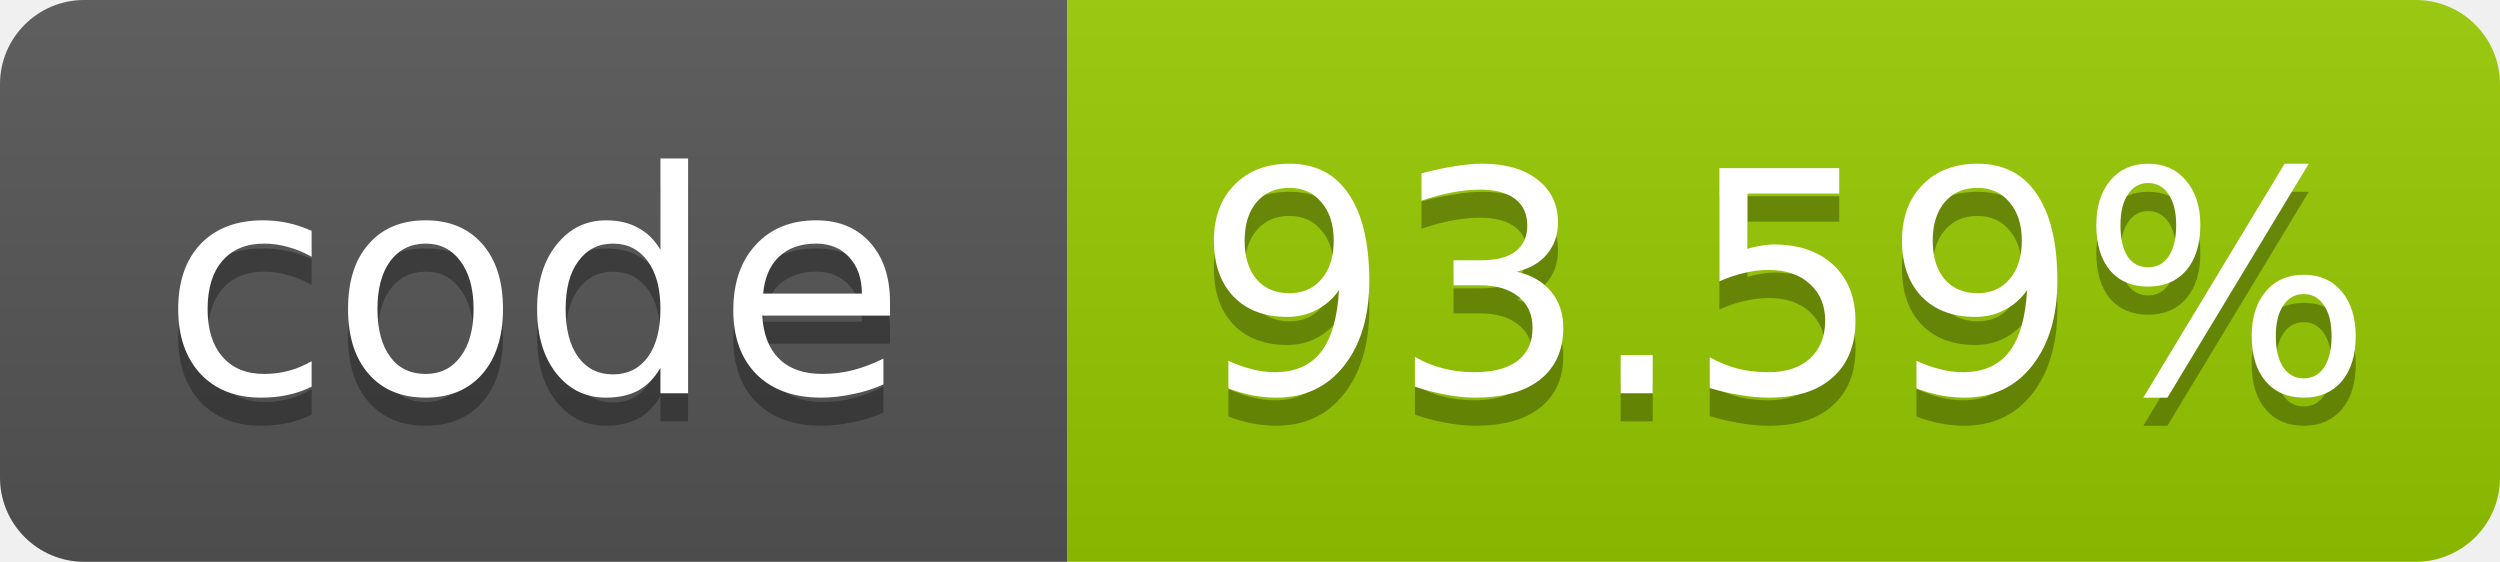
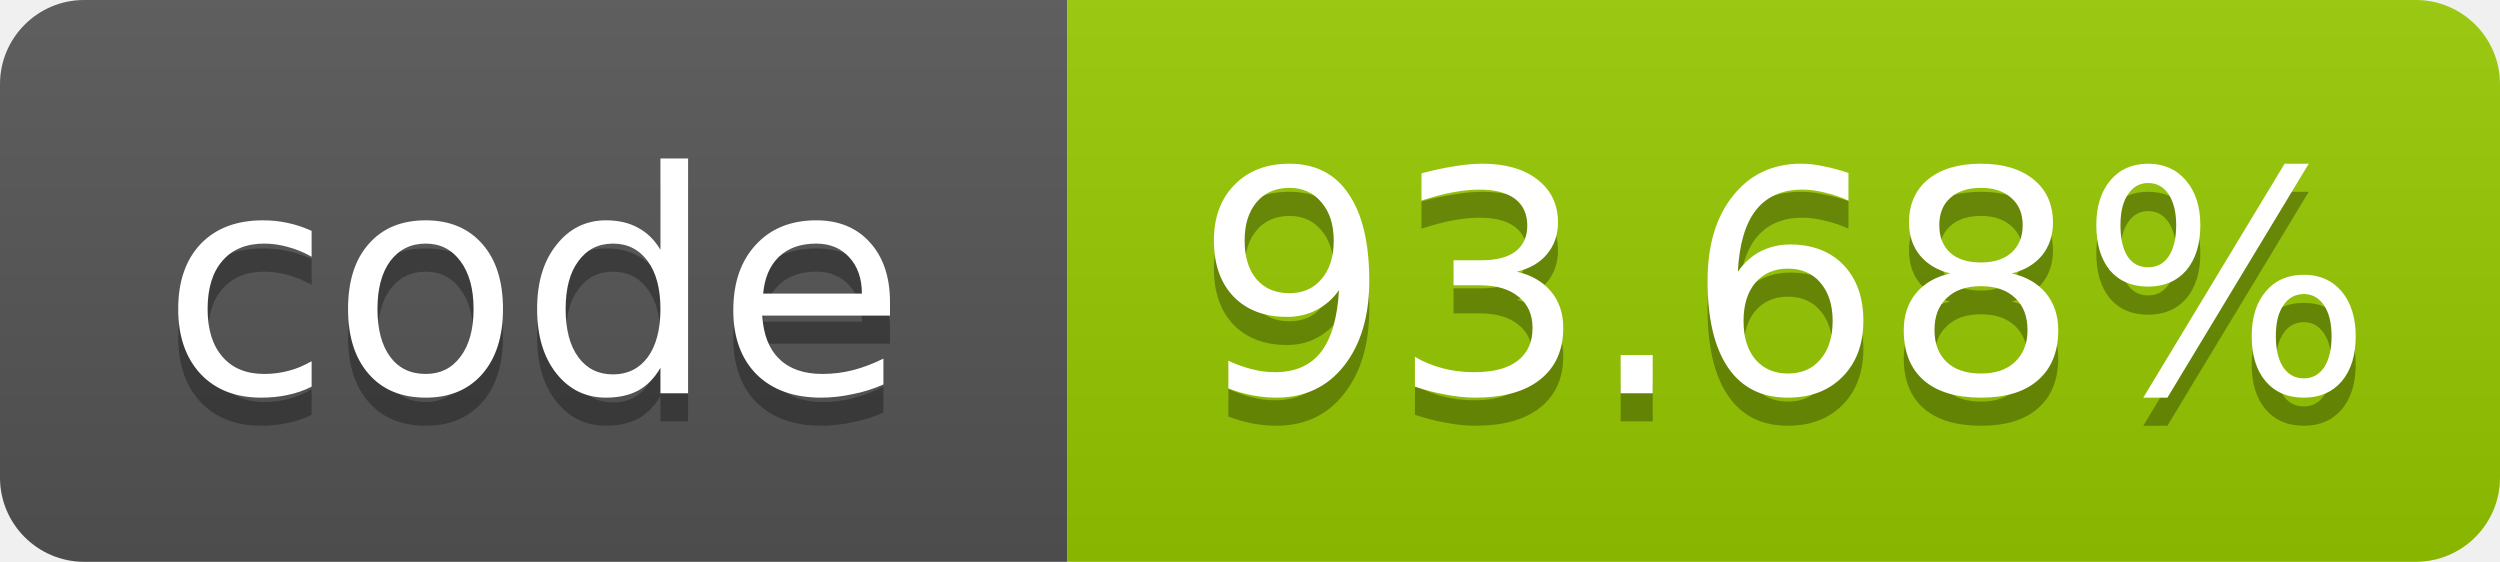
- <svg xmlns="http://www.w3.org/2000/svg" width="89" height="20" role="img" aria-label="code: 93.59%">
+ <svg xmlns="http://www.w3.org/2000/svg" width="89" height="20" role="img" aria-label="code: 93.68%">
  <linearGradient id="s" x2="0" y2="100%">
    <stop offset="0" stop-color="#bbb" stop-opacity=".1" />
    <stop offset="1" stop-opacity=".1" />
  </linearGradient>
  <clipPath id="r">
    <rect width="89" height="20" rx="3" fill="#fff" />
  </clipPath>
  <g clip-path="url(#r)">
    <rect width="38" height="20" fill="#555" />
    <rect x="38" width="51" height="20" fill="#97ca00" />
    <rect width="89" height="20" fill="url(#s)" />
  </g>
  <g fill="#fff" text-anchor="middle" font-family="Verdana,Geneva,DejaVu Sans,sans-serif" font-size="11">
    <text x="19.0" y="15" fill="#010101" fill-opacity=".3">code</text>
    <text x="19.0" y="14">code</text>
-     <text x="63.5" y="15" fill="#010101" fill-opacity=".3">93.59%</text>
-     <text x="63.5" y="14">93.59%</text>
+     <text x="63.5" y="15" fill="#010101" fill-opacity=".3">93.68%</text>
+     <text x="63.5" y="14">93.68%</text>
  </g>
</svg>
